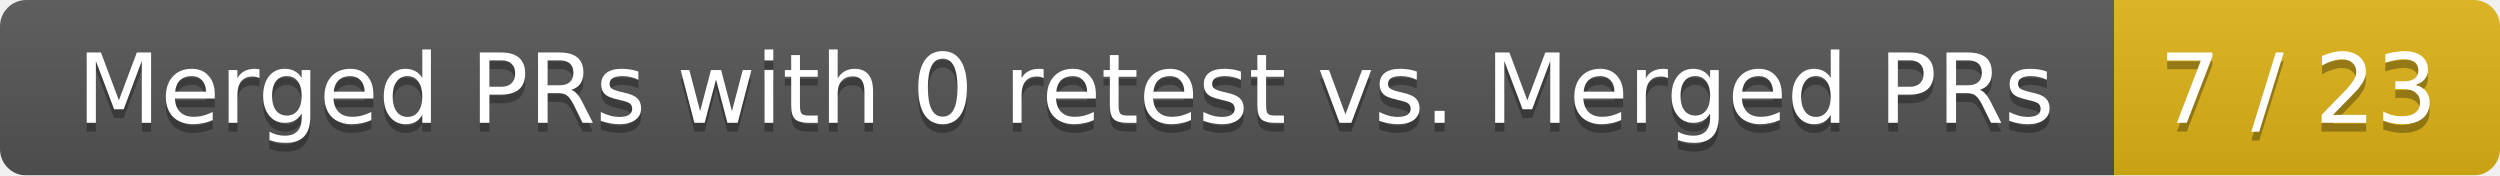
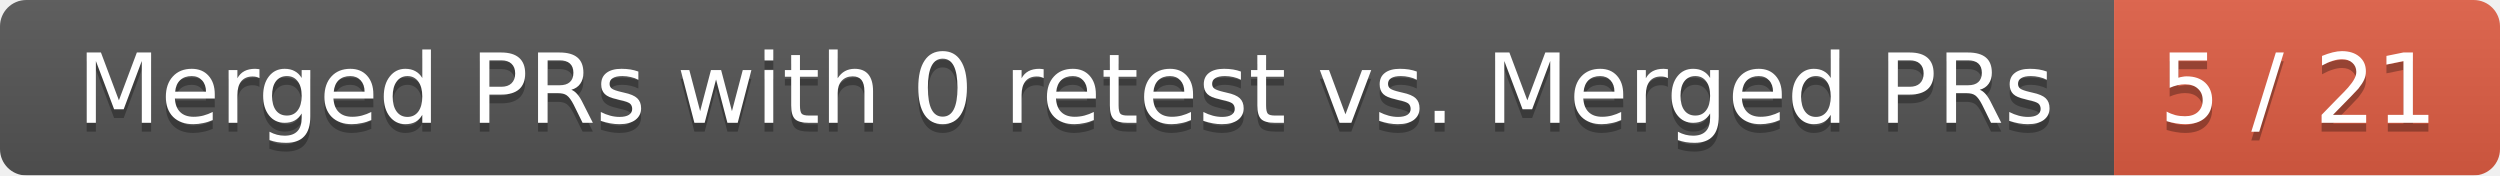
<svg xmlns="http://www.w3.org/2000/svg" width="285" height="20">
  <linearGradient id="smooth" x2="0" y2="100%">
    <stop offset="0" stop-color="#bbb" stop-opacity=".1" />
    <stop offset="1" stop-opacity=".1" />
  </linearGradient>
  <mask id="round">
    <rect width="285" height="20" rx="3" fill="#fff" />
  </mask>
  <g mask="url(#round)">
    <rect width="241" height="20" fill="#555" />
-     <rect x="241" width="44" height="20" fill="#dfb317" />
+     <rect x="241" width="44" height="20" fill="#e05d44" />
    <rect width="285" height="20" fill="url(#smooth)" />
  </g>
  <g fill="#fff" text-anchor="middle" font-family="DejaVu Sans,Verdana,Geneva,sans-serif" font-size="11">
    <text x="121.5" y="15" fill="#010101" fill-opacity=".3">Merged PRs with 0 retest vs. Merged PRs</text>
    <text x="121.5" y="14">Merged PRs with 0 retest vs. Merged PRs</text>
-     <text x="262" y="15" fill="#010101" fill-opacity=".3">7 / 23</text>
-     <text x="262" y="14">7 / 23</text>
+     <text x="262" y="15" fill="#010101" fill-opacity=".3">5 / 21</text>
+     <text x="262" y="14">5 / 21</text>
  </g>
</svg>
